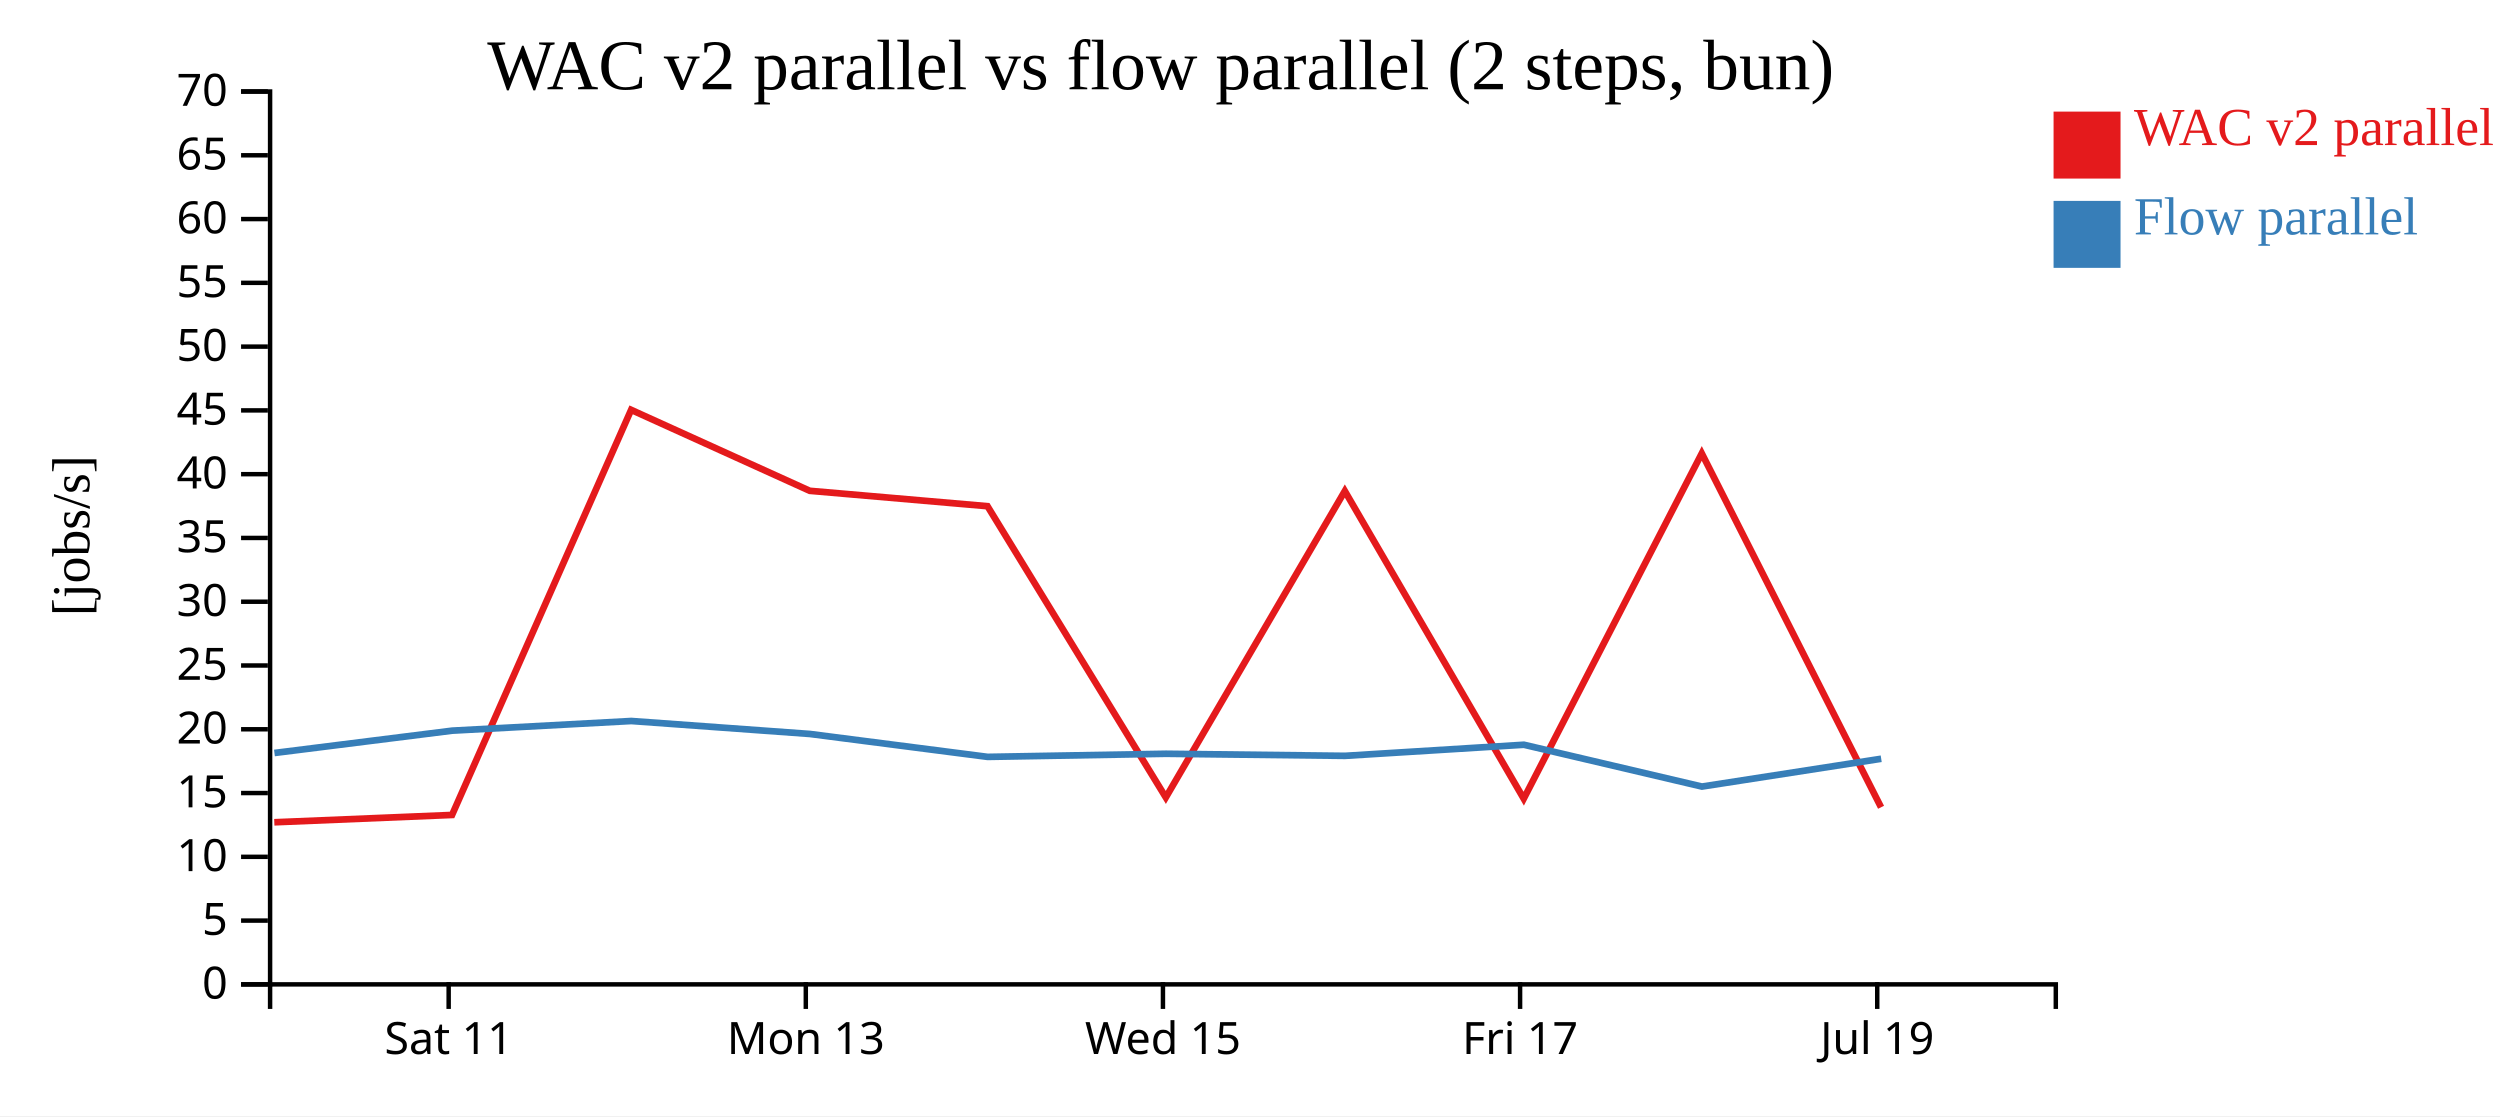
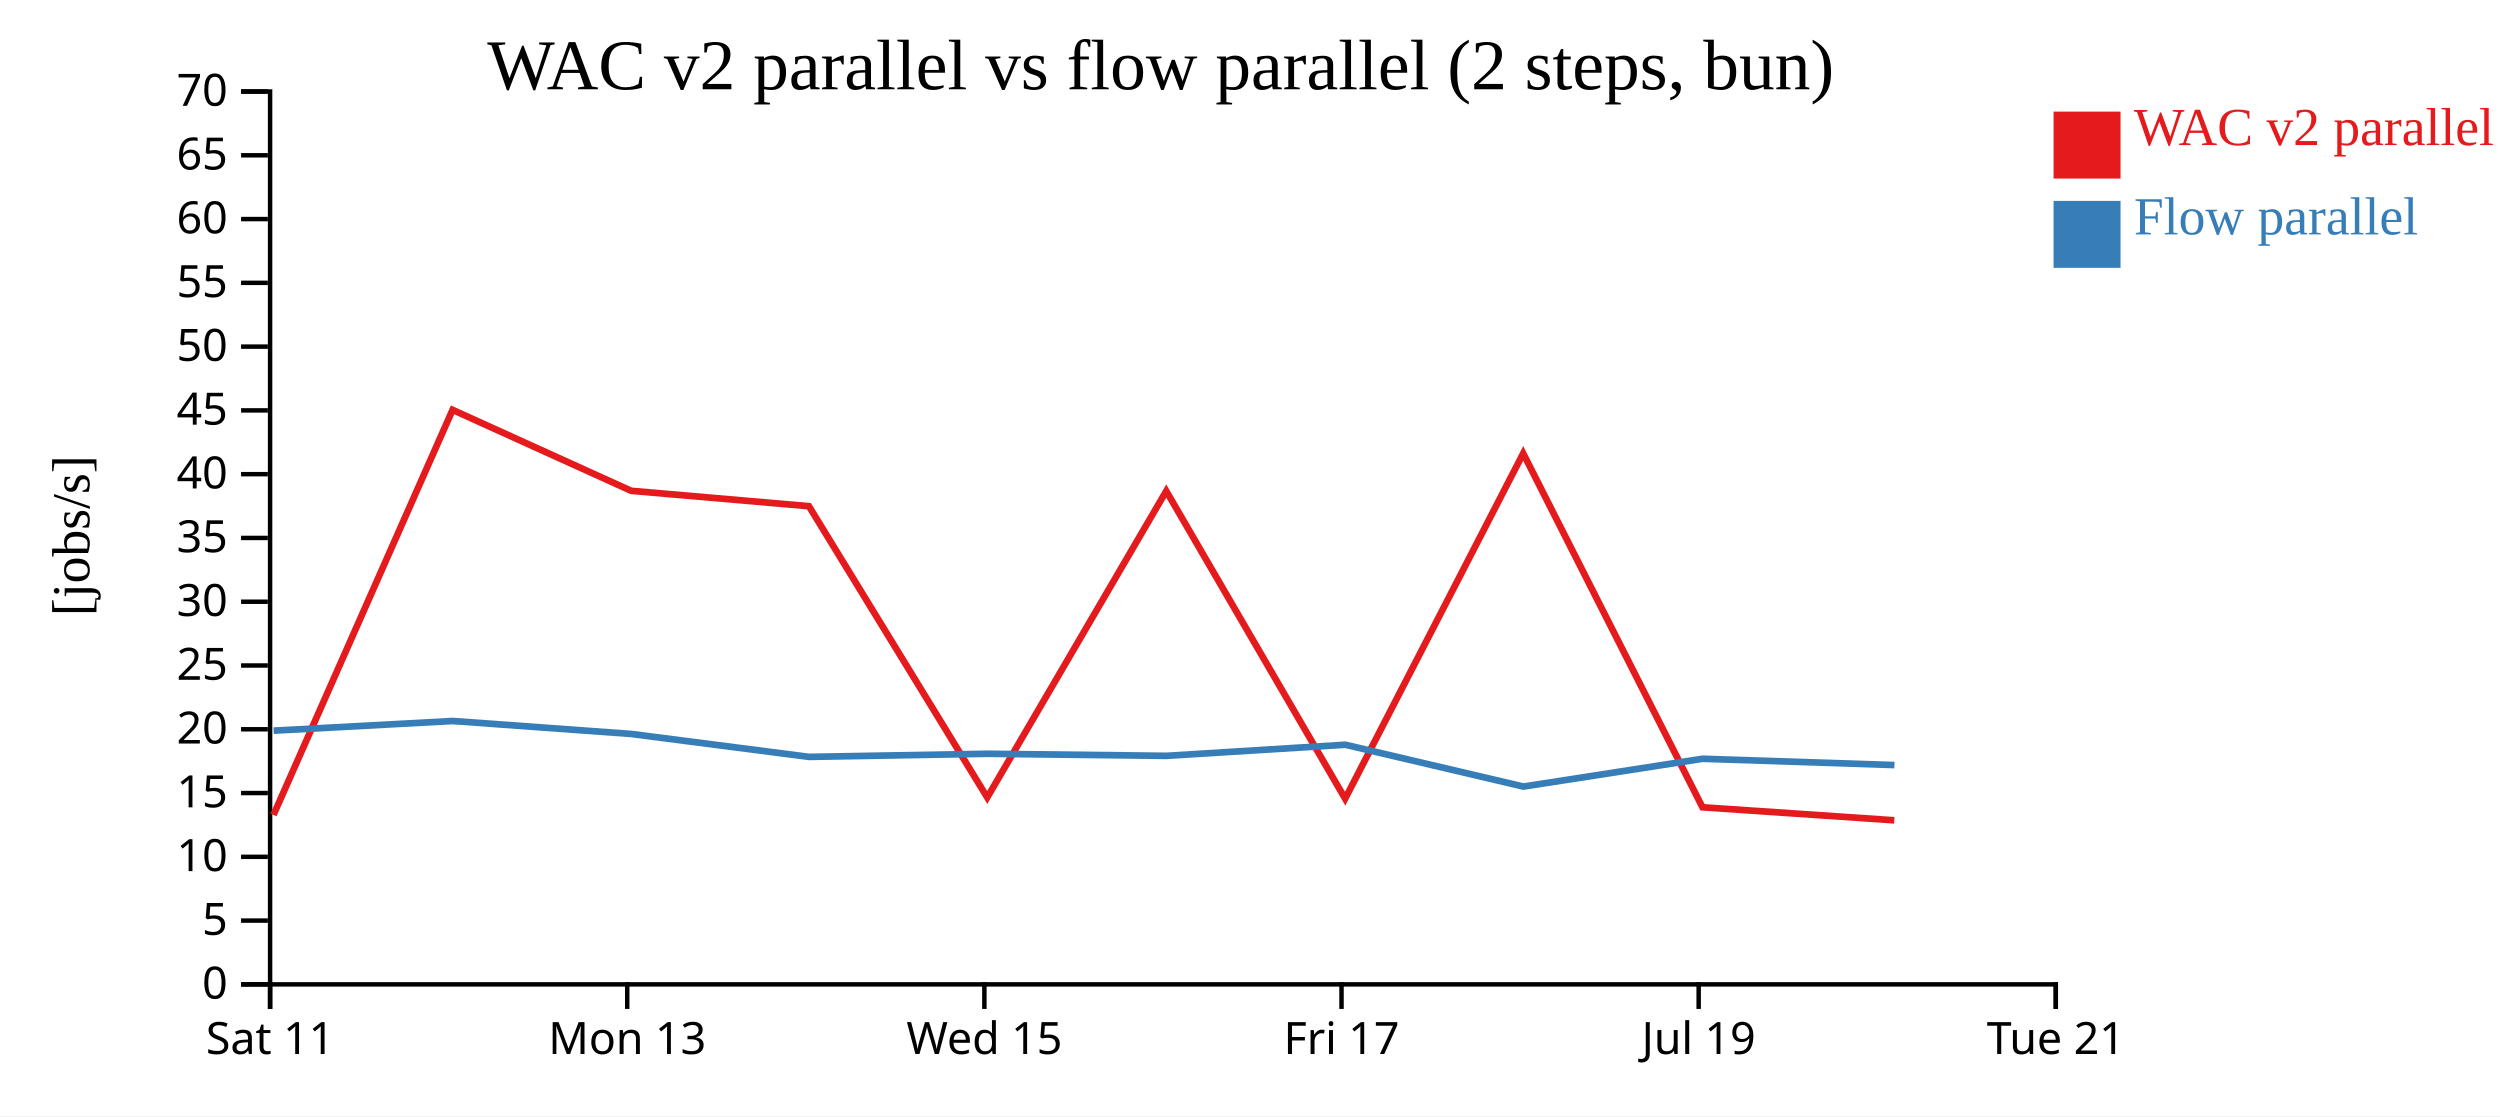
<svg xmlns="http://www.w3.org/2000/svg" width="560" height="250">
  <rect width="100%" height="100%" fill="white" />
  <g transform="translate(60,20)">
    <g transform="translate(0,200)" fill="none" font-size="10" font-family="sans-serif" text-anchor="middle">
      <path class="domain" stroke="currentColor" d="M0.5,6V0.5H400.5V6" />
-       <g class="tick" opacity="1" transform="translate(40.5,0)">
+       <g class="tick" opacity="1" transform="translate(0.5,0)">
        <line stroke="currentColor" y2="6" />
        <text fill="currentColor" y="9" dy="0.71em">Sat 11</text>
      </g>
-       <g class="tick" opacity="1" transform="translate(120.5,0)">
+       <g class="tick" opacity="1" transform="translate(80.5,0)">
        <line stroke="currentColor" y2="6" />
        <text fill="currentColor" y="9" dy="0.71em">Mon 13</text>
      </g>
-       <g class="tick" opacity="1" transform="translate(200.5,0)">
+       <g class="tick" opacity="1" transform="translate(160.5,0)">
        <line stroke="currentColor" y2="6" />
        <text fill="currentColor" y="9" dy="0.71em">Wed 15</text>
      </g>
-       <g class="tick" opacity="1" transform="translate(280.5,0)">
+       <g class="tick" opacity="1" transform="translate(240.5,0)">
        <line stroke="currentColor" y2="6" />
        <text fill="currentColor" y="9" dy="0.71em">Fri 17</text>
      </g>
-       <g class="tick" opacity="1" transform="translate(360.5,0)">
+       <g class="tick" opacity="1" transform="translate(320.5,0)">
        <line stroke="currentColor" y2="6" />
        <text fill="currentColor" y="9" dy="0.71em">Jul 19</text>
+       </g>
+       <g class="tick" opacity="1" transform="translate(400.5,0)">
+         <line stroke="currentColor" y2="6" />
+         <text fill="currentColor" y="9" dy="0.71em">Tue 21</text>
      </g>
    </g>
    <g fill="none" font-size="10" font-family="sans-serif" text-anchor="end">
      <path class="domain" stroke="currentColor" d="M-6,200.5H0.5V0.5H-6" />
      <g class="tick" opacity="1" transform="translate(0,200.5)">
        <line stroke="currentColor" x2="-6" />
        <text fill="currentColor" x="-9" dy="0.32em">0</text>
      </g>
      <g class="tick" opacity="1" transform="translate(0,186.2143)">
        <line stroke="currentColor" x2="-6" />
        <text fill="currentColor" x="-9" dy="0.32em">5</text>
      </g>
      <g class="tick" opacity="1" transform="translate(0,171.9286)">
        <line stroke="currentColor" x2="-6" />
        <text fill="currentColor" x="-9" dy="0.32em">10</text>
      </g>
      <g class="tick" opacity="1" transform="translate(0,157.6429)">
        <line stroke="currentColor" x2="-6" />
        <text fill="currentColor" x="-9" dy="0.32em">15</text>
      </g>
      <g class="tick" opacity="1" transform="translate(0,143.3571)">
        <line stroke="currentColor" x2="-6" />
        <text fill="currentColor" x="-9" dy="0.32em">20</text>
      </g>
      <g class="tick" opacity="1" transform="translate(0,129.0714)">
        <line stroke="currentColor" x2="-6" />
        <text fill="currentColor" x="-9" dy="0.32em">25</text>
      </g>
      <g class="tick" opacity="1" transform="translate(0,114.7857)">
        <line stroke="currentColor" x2="-6" />
        <text fill="currentColor" x="-9" dy="0.32em">30</text>
      </g>
      <g class="tick" opacity="1" transform="translate(0,100.5)">
        <line stroke="currentColor" x2="-6" />
        <text fill="currentColor" x="-9" dy="0.32em">35</text>
      </g>
      <g class="tick" opacity="1" transform="translate(0,86.21429)">
        <line stroke="currentColor" x2="-6" />
        <text fill="currentColor" x="-9" dy="0.32em">40</text>
      </g>
      <g class="tick" opacity="1" transform="translate(0,71.92857)">
        <line stroke="currentColor" x2="-6" />
        <text fill="currentColor" x="-9" dy="0.32em">45</text>
      </g>
      <g class="tick" opacity="1" transform="translate(0,57.64286)">
        <line stroke="currentColor" x2="-6" />
        <text fill="currentColor" x="-9" dy="0.32em">50</text>
      </g>
      <g class="tick" opacity="1" transform="translate(0,43.35714)">
        <line stroke="currentColor" x2="-6" />
        <text fill="currentColor" x="-9" dy="0.32em">55</text>
      </g>
      <g class="tick" opacity="1" transform="translate(0,29.07143)">
        <line stroke="currentColor" x2="-6" />
        <text fill="currentColor" x="-9" dy="0.32em">60</text>
      </g>
      <g class="tick" opacity="1" transform="translate(0,14.78571)">
        <line stroke="currentColor" x2="-6" />
        <text fill="currentColor" x="-9" dy="0.32em">65</text>
      </g>
      <g class="tick" opacity="1" transform="translate(0,0.5)">
        <line stroke="currentColor" x2="-6" />
        <text fill="currentColor" x="-9" dy="0.32em">70</text>
      </g>
    </g>
    <text text-anchor="middle" style="font-size: 12px" transform="rotate(-90)" y="-40" x="-100">[jobs/s]</text>
    <text text-anchor="middle" style="font-size: 16px" y="0" x="200">WAC v2 parallel vs flow parallel (2 steps, bun)</text>
-     <path class="line" fill="none" stroke="#e41a1c" stroke-width="1.5" d="M1.441,164.191L41.258,162.548L81.375,71.808L121.381,89.941L161.2,93.39L201.143,158.628L241.24,89.991L281.314,158.907L321.196,81.564L361.355,160.829" />
-     <path class="line" fill="none" stroke="#377eb8" stroke-width="1.5" d="M1.474,148.668L41.291,143.668L81.404,141.505L121.414,144.409L161.234,149.542L201.175,148.844L241.274,149.309L281.347,146.822L321.229,156.192L361.391,149.962" />
+     <path class="line" fill="none" stroke="#e41a1c" stroke-width="1.5" d="M1.258,162.548L41.375,71.808L81.381,89.941L121.2,93.39L161.143,158.628L201.24,89.991L241.314,158.907L281.196,81.564L321.355,160.829L364.32,163.749" />
+     <path class="line" fill="none" stroke="#377eb8" stroke-width="1.5" d="M1.291,143.668L41.404,141.505L81.414,144.409L121.234,149.542L161.175,148.844L201.274,149.309L241.347,146.822L281.229,156.192L321.391,149.962L364.357,151.373" />
    <rect class="dot" x="400" y="5" width="15" height="15" style="fill: #e41a1c;" />
    <rect class="dot" x="400" y="25" width="15" height="15" style="fill: #377eb8;" />
    <text class="label" x="418" y="12.5" style="fill: #e41a1c; alignment-baseline: middle;" text-anchor="left">WAC v2 parallel</text>
    <text class="label" x="418" y="32.5" style="fill: #377eb8; alignment-baseline: middle;" text-anchor="left">Flow parallel</text>
  </g>
</svg>
